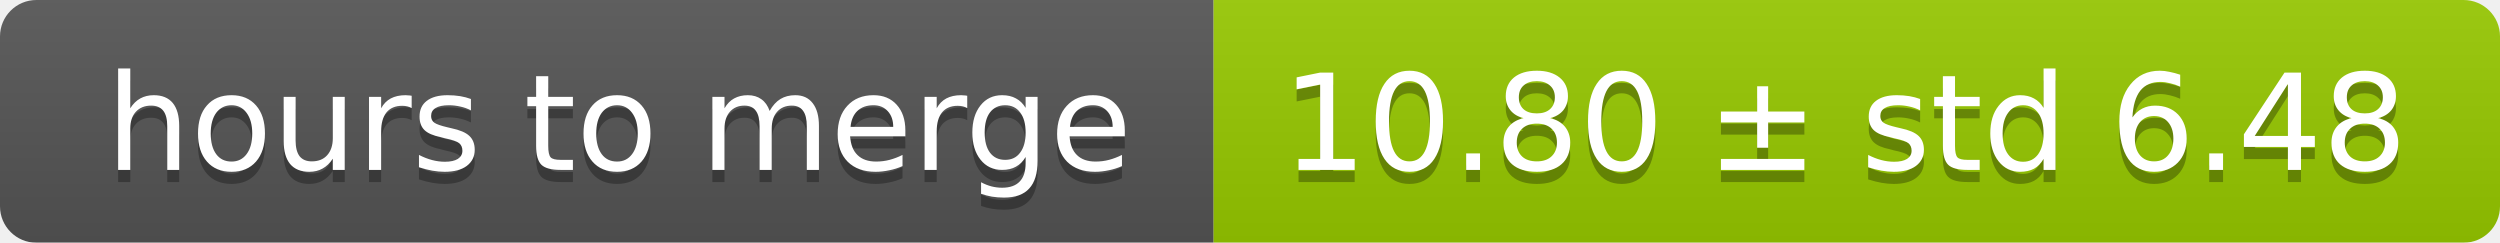
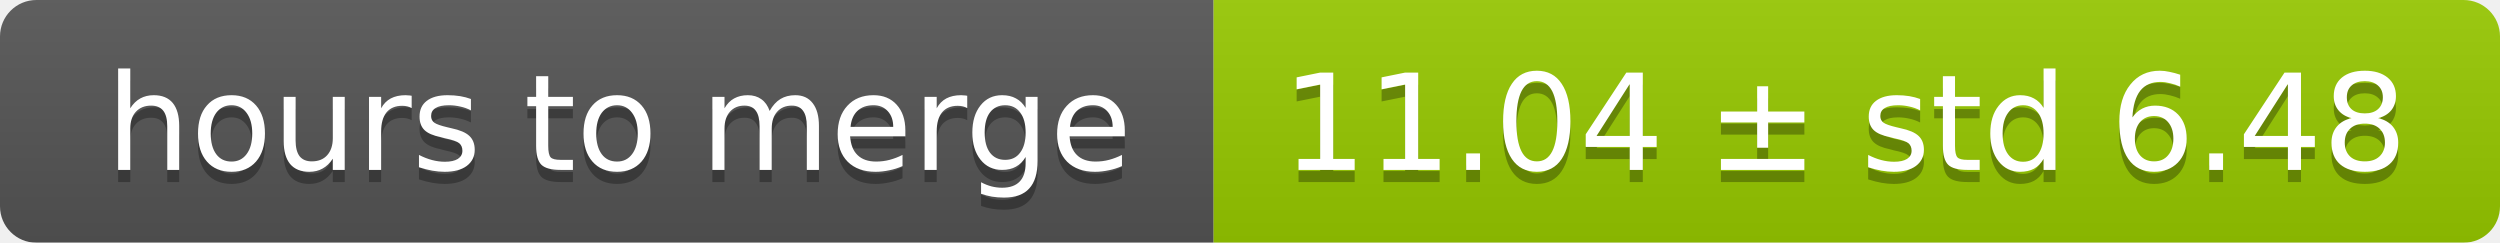
<svg xmlns="http://www.w3.org/2000/svg" width="206" height="20">
  <linearGradient id="smooth" x2="0" y2="100%">
    <stop offset="0" stop-color="#bbb" stop-opacity=".1" />
    <stop offset="1" stop-opacity=".1" />
  </linearGradient>
  <mask id="round">
    <rect width="206" height="20" rx="3" fill="#fff" />
  </mask>
  <g mask="url(#round)">
    <rect width="100" height="20" fill="#555" />
    <rect x="100" width="106" height="20" fill="#97ca00" />
    <rect width="206" height="20" fill="url(#smooth)" />
  </g>
  <g fill="#fff" text-anchor="middle" font-family="DejaVu Sans,Verdana,Geneva,sans-serif" font-size="11">
    <text x="51" y="15" fill="#010101" fill-opacity=".3">hours to merge</text>
    <text x="51" y="14">hours to merge</text>
-     <text x="152" y="15" fill="#010101" fill-opacity=".3">10.80 ± std 6.48</text>
-     <text x="152" y="14">10.80 ± std 6.48</text>
+     <text x="152" y="15" fill="#010101" fill-opacity=".3">11.04 ± std 6.48</text>
+     <text x="152" y="14">11.04 ± std 6.48</text>
  </g>
</svg>
